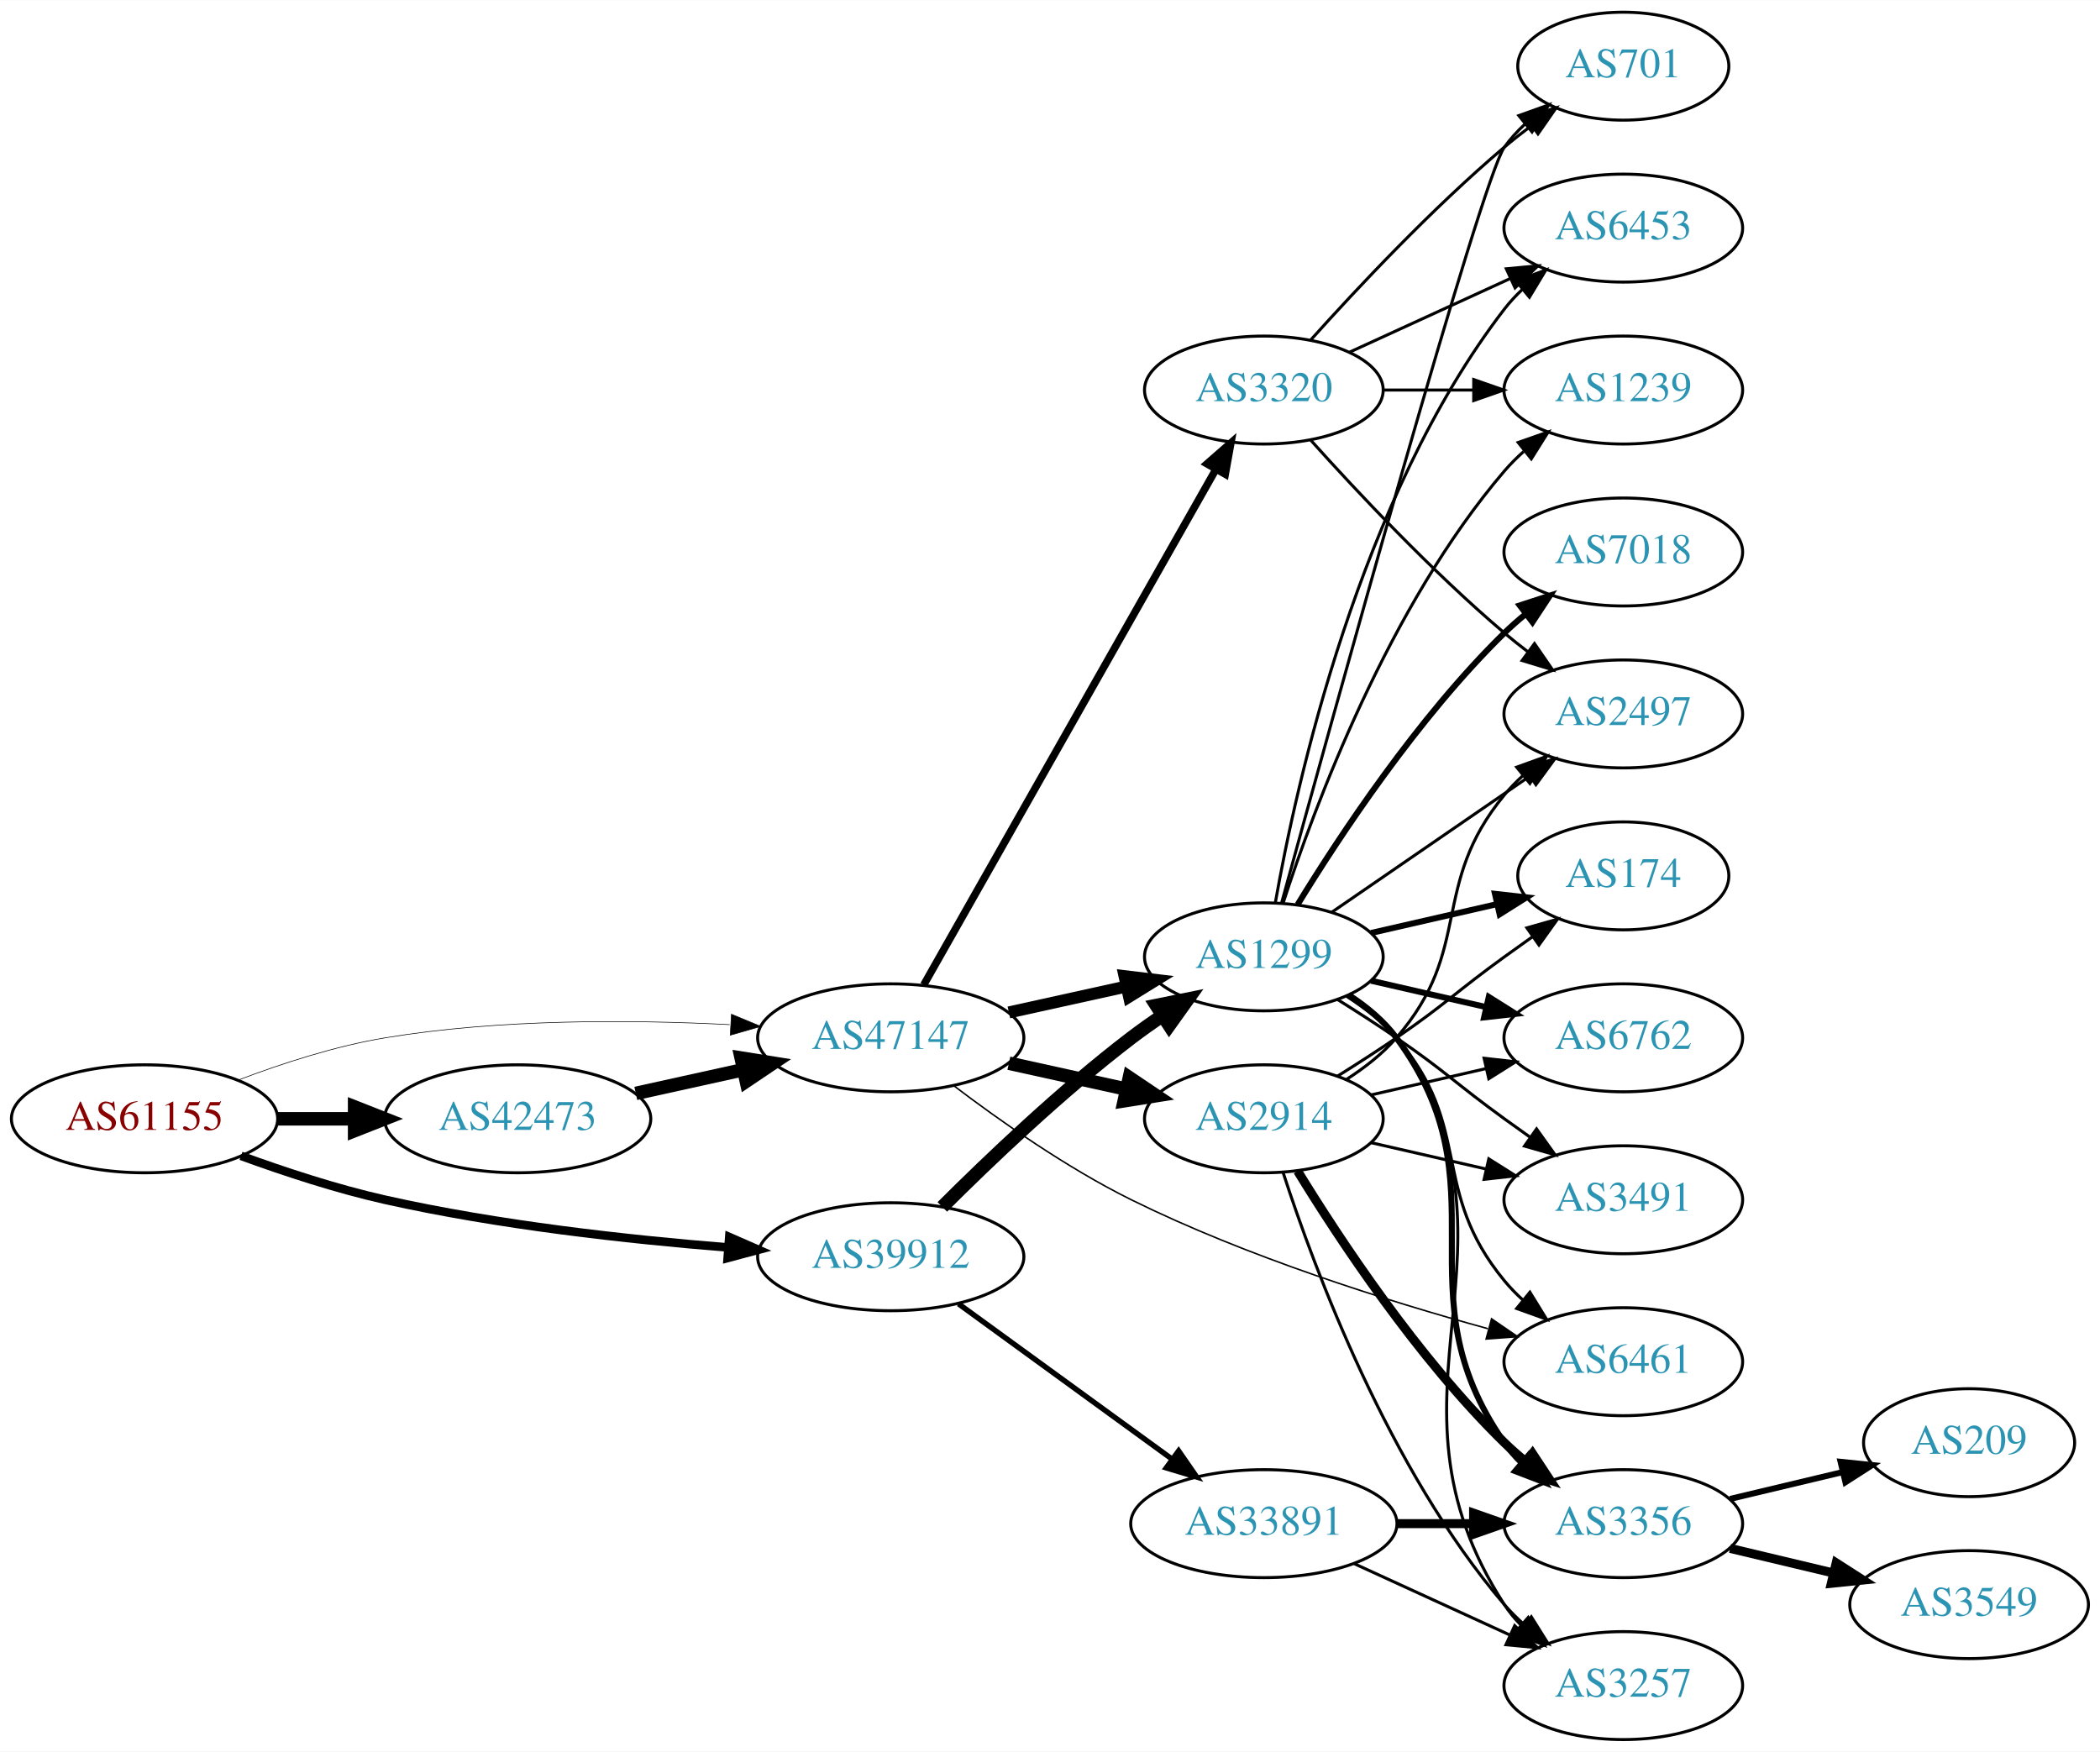
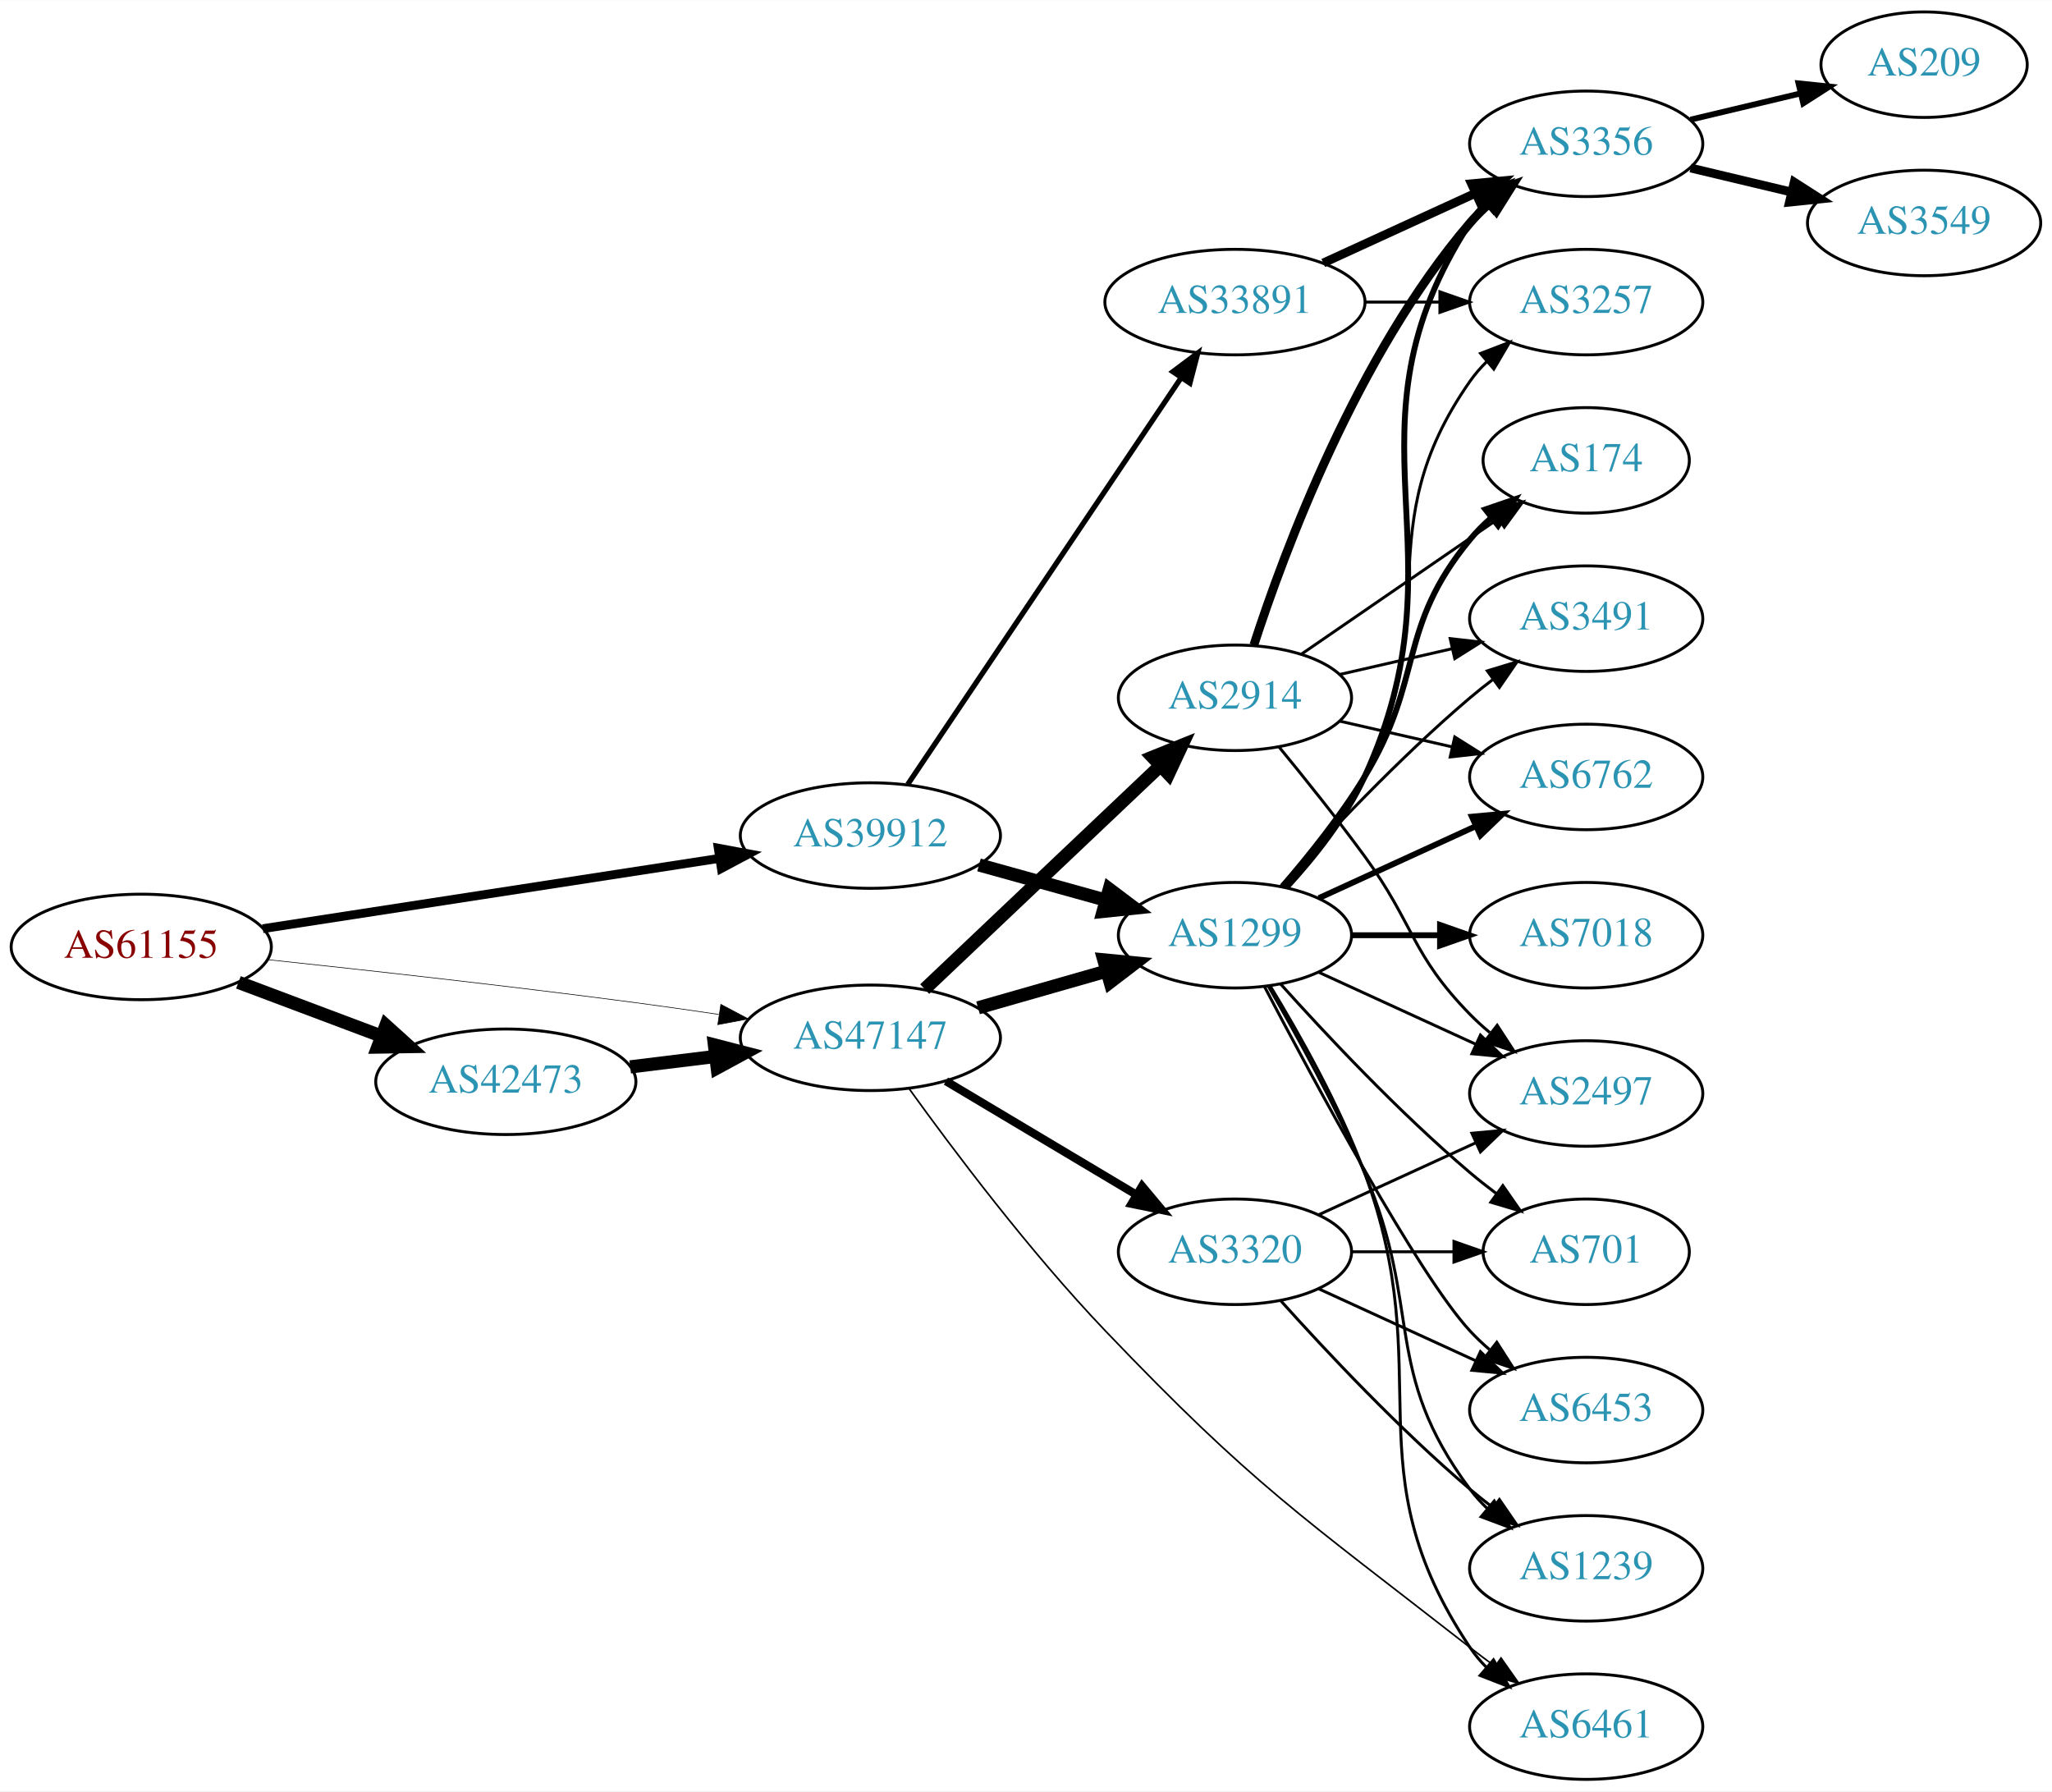
- <svg xmlns="http://www.w3.org/2000/svg" xmlns:xlink="http://www.w3.org/1999/xlink" width="700pt" height="584pt" viewBox="0.00 0.00 700.15 584.00">
-   <g id="graph0" class="graph" transform="scale(1 1) rotate(0) translate(4 580)">
-     <polygon fill="white" stroke="none" points="-4,4 -4,-580 696.155,-580 696.155,4 -4,4" />
+ <svg xmlns="http://www.w3.org/2000/svg" xmlns:xlink="http://www.w3.org/1999/xlink" width="700pt" height="611pt" viewBox="0.00 0.00 700.15 611.00">
+   <g id="graph0" class="graph" transform="scale(1 1) rotate(0) translate(4 607)">
+     <polygon fill="white" stroke="none" points="-4,4 -4,-607 696.155,-607 696.155,4 -4,4" />
    <g id="node1" class="node">
      <g id="a_node1">
        <a xlink:href="/asn/61155" xlink:title="AS61155 ~ CUBiT IT Solutions GmbH [AT]">
-           <ellipse fill="#ffffff" stroke="black" cx="44.196" cy="-207" rx="44.393" ry="18" />
-           <text text-anchor="middle" x="44.196" y="-203.3" font-family="Times,serif" font-size="14.00" fill="#880000">AS61155</text>
+           <ellipse fill="#ffffff" stroke="black" cx="44.196" cy="-284" rx="44.393" ry="18" />
+           <text text-anchor="middle" x="44.196" y="-280.3" font-family="Times,serif" font-size="14.00" fill="#880000">AS61155</text>
        </a>
      </g>
    </g>
    <g id="node2" class="node">
      <g id="a_node2">
        <a xlink:href="/asn/39912" xlink:title="AS39912 ~ oja.at GmbH [AT]">
-           <ellipse fill="#ffffff" stroke="black" cx="292.98" cy="-161" rx="44.393" ry="18" />
-           <text text-anchor="middle" x="292.98" y="-157.3" font-family="Times,serif" font-size="14.00" fill="#2c94b3">AS39912</text>
+           <ellipse fill="#ffffff" stroke="black" cx="292.98" cy="-322" rx="44.393" ry="18" />
+           <text text-anchor="middle" x="292.98" y="-318.3" font-family="Times,serif" font-size="14.00" fill="#2c94b3">AS39912</text>
        </a>
      </g>
    </g>
    <g id="edge1" class="edge">
-       <path fill="none" stroke="black" stroke-width="2.864" d="M76.35,-194.641C90.762,-189.376 108.234,-183.626 124.392,-180 162.032,-171.554 205.315,-166.769 238.464,-164.114" />
-       <polygon fill="black" stroke="black" stroke-width="2.864" points="239.144,-167.573 248.85,-163.325 238.614,-160.593 239.144,-167.573" />
+       <path fill="none" stroke="black" stroke-width="3" d="M85.671,-290.232C128.259,-296.79 195.373,-307.124 241.418,-314.214" />
+       <polygon fill="black" stroke="black" stroke-width="3" points="241.067,-317.701 251.483,-315.764 242.132,-310.783 241.067,-317.701" />
    </g>
    <g id="node3" class="node">
      <g id="a_node3">
        <a xlink:href="/asn/42473" xlink:title="AS42473 ~ ANEXIA Internetdienstleistungs GmbH [AT]">
-           <ellipse fill="#ffffff" stroke="black" cx="168.588" cy="-207" rx="44.393" ry="18" />
-           <text text-anchor="middle" x="168.588" y="-203.3" font-family="Times,serif" font-size="14.00" fill="#2c94b3">AS42473</text>
+           <ellipse fill="#ffffff" stroke="black" cx="168.588" cy="-238" rx="44.393" ry="18" />
+           <text text-anchor="middle" x="168.588" y="-234.3" font-family="Times,serif" font-size="14.00" fill="#2c94b3">AS42473</text>
        </a>
      </g>
    </g>
    <g id="edge2" class="edge">
-       <path fill="none" stroke="black" stroke-width="4.5" d="M88.692,-207C96.898,-207 105.569,-207 114.041,-207" />
-       <polygon fill="black" stroke="black" stroke-width="4.5" points="114.233,-210.938 124.233,-207 114.233,-203.063 114.233,-210.938" />
+       <path fill="none" stroke="black" stroke-width="4.5" d="M77.353,-271.914C92.251,-266.315 110.138,-259.592 126.043,-253.614" />
+       <polygon fill="black" stroke="black" stroke-width="4.5" points="127.67,-257.209 135.646,-250.005 124.9,-249.838 127.67,-257.209" />
    </g>
    <g id="node4" class="node">
      <g id="a_node4">
        <a xlink:href="/asn/47147" xlink:title="AS47147 ~ ANEXIA Internetdienstleistungs GmbH [AT]">
-           <ellipse fill="#ffffff" stroke="black" cx="292.98" cy="-234" rx="44.393" ry="18" />
-           <text text-anchor="middle" x="292.98" y="-230.3" font-family="Times,serif" font-size="14.00" fill="#2c94b3">AS47147</text>
+           <ellipse fill="#ffffff" stroke="black" cx="292.98" cy="-253" rx="44.393" ry="18" />
+           <text text-anchor="middle" x="292.98" y="-249.3" font-family="Times,serif" font-size="14.00" fill="#2c94b3">AS47147</text>
        </a>
      </g>
    </g>
    <g id="edge3" class="edge">
-       <path fill="none" stroke="black" stroke-width="0.205" d="M75.431,-219.92C89.949,-225.442 107.768,-231.244 124.392,-234 162.466,-240.312 206.077,-240.083 239.266,-238.397" />
-       <polygon fill="black" stroke="black" stroke-width="0.205" points="239.87,-241.868 249.655,-237.804 239.472,-234.879 239.87,-241.868" />
+       <path fill="none" stroke="black" stroke-width="0.214" d="M87.262,-279.672C121.188,-276.076 170.113,-270.65 212.784,-265 221.997,-263.78 231.797,-262.38 241.249,-260.975" />
+       <polygon fill="black" stroke="black" stroke-width="0.214" points="241.958,-264.408 251.326,-259.459 240.916,-257.486 241.958,-264.408" />
    </g>
    <g id="node5" class="node">
      <g id="a_node5">
        <a xlink:href="/asn/1299" xlink:title="AS1299 ~ Telia Carrier [EU]">
-           <ellipse fill="#ffffff" stroke="black" cx="417.373" cy="-261" rx="39.794" ry="18" />
-           <text text-anchor="middle" x="417.373" y="-257.3" font-family="Times,serif" font-size="14.00" fill="#2c94b3">AS1299</text>
+           <ellipse fill="#ffffff" stroke="black" cx="417.373" cy="-288" rx="39.794" ry="18" />
+           <text text-anchor="middle" x="417.373" y="-284.3" font-family="Times,serif" font-size="14.00" fill="#2c94b3">AS1299</text>
        </a>
      </g>
    </g>
    <g id="edge4" class="edge">
-       <path fill="none" stroke="black" stroke-width="4.5" d="M310.176,-177.615C325.649,-193.07 349.984,-216.307 373.176,-234 376.499,-236.534 380.066,-239.053 383.675,-241.475" />
-       <polygon fill="black" stroke="black" stroke-width="4.5" points="381.541,-244.785 392.075,-246.915 385.822,-238.175 381.541,-244.785" />
+       <path fill="none" stroke="black" stroke-width="4.5" d="M330.04,-311.983C343.544,-308.231 359.025,-303.931 373.115,-300.017" />
+       <polygon fill="black" stroke="black" stroke-width="4.5" points="374.499,-303.719 383.08,-297.249 372.391,-296.131 374.499,-303.719" />
    </g>
    <g id="node6" class="node">
      <g id="a_node6">
        <a xlink:href="/asn/33891" xlink:title="AS33891 ~ CORE-BACKBONE GMBH GLOBAL NETWORK [DE]">
-           <ellipse fill="#ffffff" stroke="black" cx="417.373" cy="-72" rx="44.393" ry="18" />
-           <text text-anchor="middle" x="417.373" y="-68.3" font-family="Times,serif" font-size="14.00" fill="#2c94b3">AS33891</text>
+           <ellipse fill="#ffffff" stroke="black" cx="417.373" cy="-504" rx="44.393" ry="18" />
+           <text text-anchor="middle" x="417.373" y="-500.3" font-family="Times,serif" font-size="14.00" fill="#2c94b3">AS33891</text>
        </a>
      </g>
    </g>
    <g id="edge5" class="edge">
-       <path fill="none" stroke="black" stroke-width="1.8" d="M315.58,-145.293C335.33,-130.932 364.724,-109.558 386.679,-93.592" />
-       <polygon fill="black" stroke="black" stroke-width="1.8" points="388.96,-96.261 394.989,-87.549 384.843,-90.6 388.96,-96.261" />
+       <path fill="none" stroke="black" stroke-width="1.8" d="M305.716,-339.451C327.374,-371.657 373.718,-440.572 399.017,-478.192" />
+       <polygon fill="black" stroke="black" stroke-width="1.8" points="396.188,-480.257 404.673,-486.602 401.997,-476.351 396.188,-480.257" />
    </g>
    <g id="edge21" class="edge">
-       <path fill="none" stroke="black" stroke-width="4.5" d="M207.978,-215.469C219.37,-217.982 231.993,-220.767 243.917,-223.397" />
-       <polygon fill="black" stroke="black" stroke-width="4.5" points="243.113,-227.252 253.727,-225.561 244.81,-219.562 243.113,-227.252" />
+       <path fill="none" stroke="black" stroke-width="4.5" d="M211.025,-243.078C220.392,-244.226 230.452,-245.459 240.186,-246.652" />
+       <polygon fill="black" stroke="black" stroke-width="4.5" points="239.765,-250.568 250.17,-247.876 240.723,-242.751 239.765,-250.568" />
+     </g>
+     <g id="edge23" class="edge">
+       <path fill="none" stroke="black" stroke-width="4.5" d="M329.71,-263.218C343.469,-267.152 359.318,-271.684 373.67,-275.788" />
+       <polygon fill="black" stroke="black" stroke-width="4.5" points="372.625,-279.585 383.322,-278.549 374.79,-272.013 372.625,-279.585" />
+     </g>
+     <g id="node16" class="node">
+       <g id="a_node16">
+         <a xlink:href="/asn/6461" xlink:title="AS6461 ~ Zayo Bandwidth [US]">
+           <ellipse fill="#ffffff" stroke="black" cx="537.215" cy="-18" rx="39.794" ry="18" />
+           <text text-anchor="middle" x="537.215" y="-14.3" font-family="Times,serif" font-size="14.00" fill="#2c94b3">AS6461</text>
+         </a>
+       </g>
+     </g>
+     <g id="edge25" class="edge">
+       <path fill="none" stroke="black" stroke-width="0.562" d="M306.243,-235.576C321.085,-214.97 347.316,-180.056 373.176,-153 423.765,-100.073 439.837,-90.028 497.569,-45 500.297,-42.872 503.179,-40.71 506.088,-38.584" />
+       <polygon fill="black" stroke="black" stroke-width="0.562" points="508.159,-41.406 514.258,-32.743 504.088,-35.712 508.159,-41.406" />
+     </g>
+     <g id="node20" class="node">
+       <g id="a_node20">
+         <a xlink:href="/asn/3320" xlink:title="AS3320 ~ DTAG [DE]">
+           <ellipse fill="#ffffff" stroke="black" cx="417.373" cy="-180" rx="39.794" ry="18" />
+           <text text-anchor="middle" x="417.373" y="-176.3" font-family="Times,serif" font-size="14.00" fill="#2c94b3">AS3320</text>
+         </a>
+       </g>
    </g>
    <g id="edge22" class="edge">
-       <path fill="none" stroke="black" stroke-width="4" d="M332.37,-242.469C344.761,-245.202 358.608,-248.257 371.429,-251.085" />
-       <polygon fill="black" stroke="black" stroke-width="4" points="370.924,-254.558 381.443,-253.295 372.432,-247.722 370.924,-254.558" />
+       <path fill="none" stroke="black" stroke-width="2.812" d="M318.748,-238.227C337.489,-227.05 363.396,-211.598 383.812,-199.42" />
+       <polygon fill="black" stroke="black" stroke-width="2.812" points="385.679,-202.382 392.474,-194.254 382.093,-196.37 385.679,-202.382" />
+     </g>
+     <g id="node21" class="node">
+       <g id="a_node21">
+         <a xlink:href="/asn/2914" xlink:title="AS2914 ~ NTT America, Inc. [US]">
+           <ellipse fill="#ffffff" stroke="black" cx="417.373" cy="-369" rx="39.794" ry="18" />
+           <text text-anchor="middle" x="417.373" y="-365.3" font-family="Times,serif" font-size="14.00" fill="#2c94b3">AS2914</text>
+         </a>
+       </g>
+     </g>
+     <g id="edge24" class="edge">
+       <path fill="none" stroke="black" stroke-width="4.5" d="M311.516,-269.62C332.63,-289.631 368.212,-323.355 391.991,-345.892" />
+       <polygon fill="black" stroke="black" stroke-width="4.5" points="389.297,-348.764 399.264,-352.785 394.714,-343.048 389.297,-348.764" />
+     </g>
+     <g id="node7" class="node">
+       <g id="a_node7">
+         <a xlink:href="/asn/3356" xlink:title="AS3356 ~ Level 3 Parent, LLC [US]">
+           <ellipse fill="#ffffff" stroke="black" cx="537.215" cy="-558" rx="39.794" ry="18" />
+           <text text-anchor="middle" x="537.215" y="-554.3" font-family="Times,serif" font-size="14.00" fill="#2c94b3">AS3356</text>
+         </a>
+       </g>
+     </g>
+     <g id="edge18" class="edge">
+       <path fill="none" stroke="black" stroke-width="2" d="M435.151,-304.531C444.343,-314.541 455.142,-328.041 461.569,-342 497.329,-419.674 451.094,-459.222 497.569,-531 499.153,-533.448 501.045,-535.737 503.129,-537.864" />
+       <polygon fill="black" stroke="black" stroke-width="2" points="500.923,-540.584 510.779,-544.47 505.497,-535.285 500.923,-540.584" />
+     </g>
+     <g id="node8" class="node">
+       <g id="a_node8">
+         <a xlink:href="/asn/3257" xlink:title="AS3257 ~ GTT [DE]">
+           <ellipse fill="#ffffff" stroke="black" cx="537.215" cy="-504" rx="39.794" ry="18" />
+           <text text-anchor="middle" x="537.215" y="-500.3" font-family="Times,serif" font-size="14.00" fill="#2c94b3">AS3257</text>
+         </a>
+       </g>
+     </g>
+     <g id="edge17" class="edge">
+       <path fill="none" stroke="black" d="M434.775,-304.712C443.842,-314.783 454.641,-328.283 461.569,-342 489.561,-397.429 461.955,-426.131 497.569,-477 499.241,-479.389 501.196,-481.635 503.323,-483.733" />
+       <polygon fill="black" stroke="black" points="501.163,-486.49 511.056,-490.284 505.688,-481.149 501.163,-486.49" />
+     </g>
+     <g id="node9" class="node">
+       <g id="a_node9">
+         <a xlink:href="/asn/6762" xlink:title="AS6762 ~ TELECOM ITALIA SPARKLE S.p.A. [IT]">
+           <ellipse fill="#ffffff" stroke="black" cx="537.215" cy="-342" rx="39.794" ry="18" />
+           <text text-anchor="middle" x="537.215" y="-338.3" font-family="Times,serif" font-size="14.00" fill="#2c94b3">AS6762</text>
+         </a>
+       </g>
+     </g>
+     <g id="edge8" class="edge">
+       <path fill="none" stroke="black" stroke-width="2" d="M446.001,-300.661C461.958,-307.973 482.229,-317.261 499.512,-325.181" />
+       <polygon fill="black" stroke="black" stroke-width="2" points="498.21,-328.435 508.759,-329.419 501.126,-322.071 498.21,-328.435" />
+     </g>
+     <g id="node10" class="node">
+       <g id="a_node10">
+         <a xlink:href="/asn/2497" xlink:title="AS2497 ~ Internet Initiative Japan Inc. [JP]">
+           <ellipse fill="#ffffff" stroke="black" cx="537.215" cy="-234" rx="39.794" ry="18" />
+           <text text-anchor="middle" x="537.215" y="-230.3" font-family="Times,serif" font-size="14.00" fill="#2c94b3">AS2497</text>
+         </a>
+       </g>
+     </g>
+     <g id="edge9" class="edge">
+       <path fill="none" stroke="black" d="M446.001,-275.339C461.958,-268.027 482.229,-258.739 499.512,-250.819" />
+       <polygon fill="black" stroke="black" points="501.126,-253.929 508.759,-246.581 498.21,-247.565 501.126,-253.929" />
+     </g>
+     <g id="node11" class="node">
+       <g id="a_node11">
+         <a xlink:href="/asn/1239" xlink:title="AS1239 ~ Sprint [US]">
+           <ellipse fill="#ffffff" stroke="black" cx="537.215" cy="-72" rx="39.794" ry="18" />
+           <text text-anchor="middle" x="537.215" y="-68.3" font-family="Times,serif" font-size="14.00" fill="#2c94b3">AS1239</text>
+         </a>
+       </g>
+     </g>
+     <g id="edge10" class="edge">
+       <path fill="none" stroke="black" d="M428.684,-270.723C438.038,-254.603 451.816,-229.696 461.569,-207 481.543,-160.513 467.297,-139.542 497.569,-99 499.313,-96.664 501.321,-94.455 503.484,-92.383" />
+       <polygon fill="black" stroke="black" points="505.843,-94.973 511.284,-85.882 501.362,-89.595 505.843,-94.973" />
+     </g>
+     <g id="node12" class="node">
+       <g id="a_node12">
+         <a xlink:href="/asn/701" xlink:title="AS701 ~ UUNET [US]">
+           <ellipse fill="#ffffff" stroke="black" cx="537.215" cy="-180" rx="35.194" ry="18" />
+           <text text-anchor="middle" x="537.215" y="-176.3" font-family="Times,serif" font-size="14.00" fill="#2c94b3">AS701</text>
+         </a>
+       </g>
+     </g>
+     <g id="edge11" class="edge">
+       <path fill="none" stroke="black" d="M433.019,-271.275C448.319,-254.235 473.417,-227.477 497.569,-207 500.421,-204.582 503.486,-202.167 506.597,-199.831" />
+       <polygon fill="black" stroke="black" points="508.77,-202.578 514.825,-193.884 504.67,-196.905 508.77,-202.578" />
+     </g>
+     <g id="node13" class="node">
+       <g id="a_node13">
+         <a xlink:href="/asn/174" xlink:title="AS174 ~ Cogent Communications [US]">
+           <ellipse fill="#ffffff" stroke="black" cx="537.215" cy="-450" rx="35.194" ry="18" />
+           <text text-anchor="middle" x="537.215" y="-446.3" font-family="Times,serif" font-size="14.00" fill="#2c94b3">AS174</text>
+         </a>
+       </g>
+     </g>
+     <g id="edge12" class="edge">
+       <path fill="none" stroke="black" stroke-width="2" d="M433.57,-304.677C442.446,-314.949 453.458,-328.666 461.569,-342 482.041,-375.658 472.504,-392.606 497.569,-423 499.704,-425.589 502.146,-428.041 504.743,-430.334" />
+       <polygon fill="black" stroke="black" stroke-width="2" points="502.82,-433.275 512.842,-436.712 507.151,-427.775 502.82,-433.275" />
    </g>
    <g id="node14" class="node">
      <g id="a_node14">
-         <a xlink:href="/asn/6461" xlink:title="AS6461 ~ Zayo Bandwidth [US]">
-           <ellipse fill="#ffffff" stroke="black" cx="537.215" cy="-126" rx="39.794" ry="18" />
-           <text text-anchor="middle" x="537.215" y="-122.3" font-family="Times,serif" font-size="14.00" fill="#2c94b3">AS6461</text>
-         </a>
-       </g>
-     </g>
-     <g id="edge25" class="edge">
-       <path fill="none" stroke="black" stroke-width="0.5" d="M313.857,-218.134C329.322,-206.379 351.695,-190.62 373.176,-180 411.692,-160.959 458.503,-146.245 492.068,-137.019" />
-       <polygon fill="black" stroke="black" stroke-width="0.5" points="493.291,-140.315 502.036,-134.334 491.47,-133.556 493.291,-140.315" />
-     </g>
-     <g id="node20" class="node">
-       <g id="a_node20">
-         <a xlink:href="/asn/2914" xlink:title="AS2914 ~ NTT America, Inc. [US]">
-           <ellipse fill="#ffffff" stroke="black" cx="417.373" cy="-207" rx="39.794" ry="18" />
-           <text text-anchor="middle" x="417.373" y="-203.3" font-family="Times,serif" font-size="14.00" fill="#2c94b3">AS2914</text>
-         </a>
-       </g>
-     </g>
-     <g id="edge23" class="edge">
-       <path fill="none" stroke="black" stroke-width="4.5" d="M332.37,-225.531C344.761,-222.798 358.608,-219.743 371.429,-216.915" />
-       <polygon fill="black" stroke="black" stroke-width="4.5" points="372.526,-220.705 381.443,-214.705 370.83,-213.015 372.526,-220.705" />
-     </g>
-     <g id="node21" class="node">
-       <g id="a_node21">
-         <a xlink:href="/asn/3320" xlink:title="AS3320 ~ DTAG [DE]">
-           <ellipse fill="#ffffff" stroke="black" cx="417.373" cy="-450" rx="39.794" ry="18" />
-           <text text-anchor="middle" x="417.373" y="-446.3" font-family="Times,serif" font-size="14.00" fill="#2c94b3">AS3320</text>
-         </a>
-       </g>
-     </g>
-     <g id="edge24" class="edge">
-       <path fill="none" stroke="black" stroke-width="2.5" d="M303.996,-251.676C325.476,-289.584 376.07,-378.873 401.39,-423.559" />
-       <polygon fill="black" stroke="black" stroke-width="2.5" points="398.415,-425.408 406.39,-432.383 404.505,-421.957 398.415,-425.408" />
-     </g>
-     <g id="node7" class="node">
-       <g id="a_node7">
-         <a xlink:href="/asn/7018" xlink:title="AS7018 ~ AT&amp;T Services, Inc. [US]">
+         <a xlink:href="/asn/3491" xlink:title="AS3491 ~ PCCW Global, Inc. [US]">
          <ellipse fill="#ffffff" stroke="black" cx="537.215" cy="-396" rx="39.794" ry="18" />
-           <text text-anchor="middle" x="537.215" y="-392.3" font-family="Times,serif" font-size="14.00" fill="#2c94b3">AS7018</text>
-         </a>
-       </g>
-     </g>
-     <g id="edge6" class="edge">
-       <path fill="none" stroke="black" stroke-width="2" d="M428.638,-278.44C442.447,-300.991 468.636,-340.722 497.569,-369 499.709,-371.092 502.026,-373.137 504.426,-375.106" />
-       <polygon fill="black" stroke="black" stroke-width="2" points="502.693,-378.185 512.767,-381.464 506.936,-372.618 502.693,-378.185" />
-     </g>
-     <g id="node8" class="node">
-       <g id="a_node8">
-         <a xlink:href="/asn/174" xlink:title="AS174 ~ Cogent Communications [US]">
-           <ellipse fill="#ffffff" stroke="black" cx="537.215" cy="-288" rx="35.194" ry="18" />
-           <text text-anchor="middle" x="537.215" y="-284.3" font-family="Times,serif" font-size="14.00" fill="#2c94b3">AS174</text>
-         </a>
-       </g>
-     </g>
-     <g id="edge7" class="edge">
-       <path fill="none" stroke="black" stroke-width="2" d="M453.092,-268.955C466.184,-271.955 481.207,-275.396 494.847,-278.522" />
-       <polygon fill="black" stroke="black" stroke-width="2" points="494.425,-282.016 504.955,-280.838 495.989,-275.193 494.425,-282.016" />
-     </g>
-     <g id="node9" class="node">
-       <g id="a_node9">
-         <a xlink:href="/asn/2497" xlink:title="AS2497 ~ Internet Initiative Japan Inc. [JP]">
-           <ellipse fill="#ffffff" stroke="black" cx="537.215" cy="-342" rx="39.794" ry="18" />
-           <text text-anchor="middle" x="537.215" y="-338.3" font-family="Times,serif" font-size="14.00" fill="#2c94b3">AS2497</text>
-         </a>
-       </g>
-     </g>
-     <g id="edge8" class="edge">
-       <path fill="none" stroke="black" d="M439.987,-275.857C458.475,-288.565 485.289,-306.995 505.919,-321.175" />
-       <polygon fill="black" stroke="black" points="504.115,-324.183 514.339,-326.963 508.081,-318.414 504.115,-324.183" />
-     </g>
-     <g id="node10" class="node">
-       <g id="a_node10">
-         <a xlink:href="/asn/701" xlink:title="AS701 ~ UUNET [US]">
-           <ellipse fill="#ffffff" stroke="black" cx="537.215" cy="-558" rx="35.194" ry="18" />
-           <text text-anchor="middle" x="537.215" y="-554.3" font-family="Times,serif" font-size="14.00" fill="#2c94b3">AS701</text>
-         </a>
-       </g>
-     </g>
-     <g id="edge9" class="edge">
-       <path fill="none" stroke="black" d="M423.339,-279.147C439.49,-337.995 489.925,-520.364 497.569,-531 499.527,-533.725 501.849,-536.27 504.369,-538.622" />
-       <polygon fill="black" stroke="black" points="502.379,-541.514 512.352,-545.089 506.785,-536.075 502.379,-541.514" />
-     </g>
-     <g id="node11" class="node">
-       <g id="a_node11">
-         <a xlink:href="/asn/6762" xlink:title="AS6762 ~ TELECOM ITALIA SPARKLE S.p.A. [IT]">
-           <ellipse fill="#ffffff" stroke="black" cx="537.215" cy="-234" rx="39.794" ry="18" />
-           <text text-anchor="middle" x="537.215" y="-230.3" font-family="Times,serif" font-size="14.00" fill="#2c94b3">AS6762</text>
-         </a>
-       </g>
-     </g>
-     <g id="edge10" class="edge">
-       <path fill="none" stroke="black" stroke-width="2" d="M453.092,-253.045C465.092,-250.296 478.713,-247.175 491.405,-244.267" />
-       <polygon fill="black" stroke="black" stroke-width="2" points="492.371,-247.636 501.337,-241.991 490.808,-240.813 492.371,-247.636" />
-     </g>
-     <g id="node12" class="node">
-       <g id="a_node12">
-         <a xlink:href="/asn/3491" xlink:title="AS3491 ~ PCCW Global, Inc. [US]">
-           <ellipse fill="#ffffff" stroke="black" cx="537.215" cy="-180" rx="39.794" ry="18" />
-           <text text-anchor="middle" x="537.215" y="-176.3" font-family="Times,serif" font-size="14.00" fill="#2c94b3">AS3491</text>
-         </a>
-       </g>
-     </g>
-     <g id="edge11" class="edge">
-       <path fill="none" stroke="black" d="M441.921,-246.784C448.363,-242.76 455.296,-238.301 461.569,-234 478.063,-222.689 481.369,-218.729 497.569,-207 500.372,-204.971 503.303,-202.875 506.244,-200.79" />
-       <polygon fill="black" stroke="black" points="508.295,-203.627 514.458,-195.009 504.266,-197.903 508.295,-203.627" />
-     </g>
-     <g id="node13" class="node">
-       <g id="a_node13">
-         <a xlink:href="/asn/6453" xlink:title="AS6453 ~ TATA COMMUNICATIONS (AMERICA) INC [US]">
-           <ellipse fill="#ffffff" stroke="black" cx="537.215" cy="-504" rx="39.794" ry="18" />
-           <text text-anchor="middle" x="537.215" y="-500.3" font-family="Times,serif" font-size="14.00" fill="#2c94b3">AS6453</text>
-         </a>
-       </g>
-     </g>
-     <g id="edge12" class="edge">
-       <path fill="none" stroke="black" d="M421.19,-278.99C428.118,-318.435 449.075,-414.025 497.569,-477 499.348,-479.31 501.38,-481.5 503.56,-483.559" />
-       <polygon fill="black" stroke="black" points="501.456,-486.361 511.393,-490.036 505.917,-480.966 501.456,-486.361" />
+           <text text-anchor="middle" x="537.215" y="-392.3" font-family="Times,serif" font-size="14.00" fill="#2c94b3">AS3491</text>
+         </a>
+       </g>
    </g>
    <g id="edge13" class="edge">
-       <path fill="none" stroke="black" d="M444.971,-247.836C450.971,-243.981 456.929,-239.341 461.569,-234 487.403,-204.258 472.504,-183.394 497.569,-153 499.424,-150.75 501.511,-148.604 503.73,-146.576" />
-       <polygon fill="black" stroke="black" points="506.078,-149.177 511.634,-140.156 501.665,-143.744 506.078,-149.177" />
+       <path fill="none" stroke="black" d="M433.019,-304.725C448.319,-321.765 473.417,-348.523 497.569,-369 500.066,-371.117 502.726,-373.232 505.438,-375.293" />
+       <polygon fill="black" stroke="black" points="503.474,-378.194 513.614,-381.266 507.604,-372.541 503.474,-378.194" />
    </g>
    <g id="node15" class="node">
      <g id="a_node15">
-         <a xlink:href="/asn/1239" xlink:title="AS1239 ~ Sprint [US]">
-           <ellipse fill="#ffffff" stroke="black" cx="537.215" cy="-450" rx="39.794" ry="18" />
-           <text text-anchor="middle" x="537.215" y="-446.3" font-family="Times,serif" font-size="14.00" fill="#2c94b3">AS1239</text>
+         <a xlink:href="/asn/6453" xlink:title="AS6453 ~ TATA COMMUNICATIONS (AMERICA) INC [US]">
+           <ellipse fill="#ffffff" stroke="black" cx="537.215" cy="-126" rx="39.794" ry="18" />
+           <text text-anchor="middle" x="537.215" y="-122.3" font-family="Times,serif" font-size="14.00" fill="#2c94b3">AS6453</text>
        </a>
      </g>
    </g>
    <g id="edge14" class="edge">
-       <path fill="none" stroke="black" d="M423.82,-278.991C434.134,-310.816 458.996,-377.927 497.569,-423 499.514,-425.274 501.693,-427.449 503.997,-429.507" />
-       <polygon fill="black" stroke="black" points="502.167,-432.524 512.166,-436.027 506.534,-427.053 502.167,-432.524" />
-     </g>
-     <g id="node16" class="node">
-       <g id="a_node16">
-         <a xlink:href="/asn/3356" xlink:title="AS3356 ~ Level 3 Parent, LLC [US]">
-           <ellipse fill="#ffffff" stroke="black" cx="537.215" cy="-72" rx="39.794" ry="18" />
-           <text text-anchor="middle" x="537.215" y="-68.3" font-family="Times,serif" font-size="14.00" fill="#2c94b3">AS3356</text>
-         </a>
-       </g>
+       <path fill="none" stroke="black" d="M427.428,-270.499C444.171,-238.518 479.869,-172.162 497.569,-153 499.599,-150.802 501.838,-148.681 504.184,-146.66" />
+       <polygon fill="black" stroke="black" points="506.711,-149.126 512.428,-140.206 502.396,-143.614 506.711,-149.126" />
    </g>
    <g id="edge15" class="edge">
-       <path fill="none" stroke="black" stroke-width="2" d="M445.588,-248.331C451.569,-244.461 457.364,-239.69 461.569,-234 498.472,-184.059 461.955,-149.869 497.569,-99 499.241,-96.611 501.196,-94.365 503.323,-92.267" />
-       <polygon fill="black" stroke="black" stroke-width="2" points="505.688,-94.851 511.056,-85.716 501.163,-89.51 505.688,-94.851" />
+       <path fill="none" stroke="black" d="M429.425,-270.633C439.152,-254.655 453.054,-230.019 461.569,-207 487.157,-137.825 456.544,-106.294 497.569,-45 499.19,-42.577 501.109,-40.305 503.211,-38.19" />
+       <polygon fill="black" stroke="black" points="505.578,-40.771 510.896,-31.607 501.024,-35.454 505.578,-40.771" />
    </g>
    <g id="node17" class="node">
      <g id="a_node17">
-         <a xlink:href="/asn/3257" xlink:title="AS3257 ~ GTT [DE]">
-           <ellipse fill="#ffffff" stroke="black" cx="537.215" cy="-18" rx="39.794" ry="18" />
-           <text text-anchor="middle" x="537.215" y="-14.3" font-family="Times,serif" font-size="14.00" fill="#2c94b3">AS3257</text>
+         <a xlink:href="/asn/7018" xlink:title="AS7018 ~ AT&amp;T Services, Inc. [US]">
+           <ellipse fill="#ffffff" stroke="black" cx="537.215" cy="-288" rx="39.794" ry="18" />
+           <text text-anchor="middle" x="537.215" y="-284.3" font-family="Times,serif" font-size="14.00" fill="#2c94b3">AS7018</text>
        </a>
      </g>
    </g>
    <g id="edge16" class="edge">
-       <path fill="none" stroke="black" d="M446.331,-248.249C452.141,-244.423 457.673,-239.693 461.569,-234 509.865,-163.434 451.094,-116.778 497.569,-45 499.153,-42.553 501.045,-40.263 503.129,-38.136" />
-       <polygon fill="black" stroke="black" points="505.497,-40.715 510.779,-31.53 500.923,-35.416 505.497,-40.715" />
-     </g>
-     <g id="edge18" class="edge">
-       <path fill="none" stroke="black" stroke-width="3" d="M461.584,-72C469.896,-72 478.659,-72 487.141,-72" />
-       <polygon fill="black" stroke="black" stroke-width="3" points="487.3,-75.5 497.3,-72 487.3,-68.5 487.3,-75.5" />
-     </g>
-     <g id="edge17" class="edge">
-       <path fill="none" stroke="black" d="M447.502,-58.652C463.113,-51.498 482.511,-42.609 499.183,-34.969" />
-       <polygon fill="black" stroke="black" points="501.002,-37.986 508.635,-30.638 498.086,-31.622 501.002,-37.986" />
+       <path fill="none" stroke="black" stroke-width="2" d="M457.285,-288C466.839,-288 477.188,-288 487.151,-288" />
+       <polygon fill="black" stroke="black" stroke-width="2" points="487.343,-291.5 497.343,-288 487.343,-284.5 487.343,-291.5" />
+     </g>
+     <g id="edge6" class="edge">
+       <path fill="none" stroke="black" stroke-width="3" d="M447.502,-517.348C463.113,-524.502 482.511,-533.391 499.183,-541.03" />
+       <polygon fill="black" stroke="black" stroke-width="3" points="498.086,-544.378 508.635,-545.362 501.002,-538.014 498.086,-544.378" />
+     </g>
+     <g id="edge7" class="edge">
+       <path fill="none" stroke="black" d="M461.584,-504C469.896,-504 478.659,-504 487.141,-504" />
+       <polygon fill="black" stroke="black" points="487.3,-507.5 497.3,-504 487.3,-500.5 487.3,-507.5" />
    </g>
    <g id="node18" class="node">
      <g id="a_node18">
        <a xlink:href="/asn/209" xlink:title="AS209 ~ CenturyLink Communications, LLC [US]">
-           <ellipse fill="#ffffff" stroke="black" cx="652.508" cy="-99" rx="35.194" ry="18" />
-           <text text-anchor="middle" x="652.508" y="-95.3" font-family="Times,serif" font-size="14.00" fill="#2c94b3">AS209</text>
+           <ellipse fill="#ffffff" stroke="black" cx="652.508" cy="-585" rx="35.194" ry="18" />
+           <text text-anchor="middle" x="652.508" y="-581.3" font-family="Times,serif" font-size="14.00" fill="#2c94b3">AS209</text>
        </a>
      </g>
    </g>
    <g id="edge19" class="edge">
-       <path fill="none" stroke="black" stroke-width="2" d="M572.822,-80.248C584.617,-83.058 597.922,-86.229 610.189,-89.153" />
-       <polygon fill="black" stroke="black" stroke-width="2" points="609.655,-92.624 620.194,-91.537 611.278,-85.814 609.655,-92.624" />
+       <path fill="none" stroke="black" stroke-width="2" d="M572.822,-566.248C584.617,-569.058 597.922,-572.229 610.189,-575.153" />
+       <polygon fill="black" stroke="black" stroke-width="2" points="609.655,-578.624 620.194,-577.537 611.278,-571.814 609.655,-578.624" />
    </g>
    <g id="node19" class="node">
      <g id="a_node19">
        <a xlink:href="/asn/3549" xlink:title="AS3549 ~ Level 3 Parent, LLC [US]">
-           <ellipse fill="#ffffff" stroke="black" cx="652.508" cy="-45" rx="39.794" ry="18" />
-           <text text-anchor="middle" x="652.508" y="-41.3" font-family="Times,serif" font-size="14.00" fill="#2c94b3">AS3549</text>
+           <ellipse fill="#ffffff" stroke="black" cx="652.508" cy="-531" rx="39.794" ry="18" />
+           <text text-anchor="middle" x="652.508" y="-527.3" font-family="Times,serif" font-size="14.00" fill="#2c94b3">AS3549</text>
        </a>
      </g>
    </g>
    <g id="edge20" class="edge">
-       <path fill="none" stroke="black" stroke-width="3" d="M572.822,-63.752C583.694,-61.162 595.848,-58.265 607.291,-55.538" />
-       <polygon fill="black" stroke="black" stroke-width="3" points="608.197,-58.92 617.113,-53.197 606.574,-52.111 608.197,-58.92" />
+       <path fill="none" stroke="black" stroke-width="3" d="M572.822,-549.752C583.694,-547.162 595.848,-544.265 607.291,-541.538" />
+       <polygon fill="black" stroke="black" stroke-width="3" points="608.197,-544.92 617.113,-539.197 606.574,-538.111 608.197,-544.92" />
+     </g>
+     <g id="edge28" class="edge">
+       <path fill="none" stroke="black" d="M446.001,-192.661C461.958,-199.973 482.229,-209.261 499.512,-217.181" />
+       <polygon fill="black" stroke="black" points="498.21,-220.435 508.759,-221.419 501.126,-214.071 498.21,-220.435" />
+     </g>
+     <g id="edge29" class="edge">
+       <path fill="none" stroke="black" d="M433.019,-163.275C448.319,-146.235 473.417,-119.477 497.569,-99 500.066,-96.883 502.726,-94.768 505.438,-92.707" />
+       <polygon fill="black" stroke="black" points="507.604,-95.459 513.614,-86.734 503.474,-89.806 507.604,-95.459" />
+     </g>
+     <g id="edge27" class="edge">
+       <path fill="none" stroke="black" d="M457.285,-180C468.372,-180 480.531,-180 491.914,-180" />
+       <polygon fill="black" stroke="black" points="492.096,-183.5 502.096,-180 492.096,-176.5 492.096,-183.5" />
+     </g>
+     <g id="edge26" class="edge">
+       <path fill="none" stroke="black" d="M446.001,-167.339C461.958,-160.027 482.229,-150.739 499.512,-142.819" />
+       <polygon fill="black" stroke="black" points="501.126,-145.929 508.759,-138.581 498.21,-139.565 501.126,-145.929" />
+     </g>
+     <g id="edge30" class="edge">
+       <path fill="none" stroke="black" stroke-width="3" d="M423.82,-386.991C434.134,-418.816 458.996,-485.927 497.569,-531 499.514,-533.274 501.693,-535.449 503.997,-537.507" />
+       <polygon fill="black" stroke="black" stroke-width="3" points="502.167,-540.524 512.166,-544.027 506.534,-535.053 502.167,-540.524" />
+     </g>
+     <g id="edge34" class="edge">
+       <path fill="none" stroke="black" d="M453.092,-361.045C465.092,-358.296 478.713,-355.175 491.405,-352.267" />
+       <polygon fill="black" stroke="black" points="492.371,-355.636 501.337,-349.991 490.808,-348.813 492.371,-355.636" />
    </g>
    <g id="edge31" class="edge">
-       <path fill="none" stroke="black" d="M441.921,-221.216C448.363,-225.24 455.296,-229.699 461.569,-234 478.063,-245.311 481.369,-249.271 497.569,-261 500.598,-263.193 503.776,-265.463 506.955,-267.713" />
-       <polygon fill="black" stroke="black" points="505.071,-270.667 515.265,-273.555 509.097,-264.941 505.071,-270.667" />
-     </g>
-     <g id="edge30" class="edge">
-       <path fill="none" stroke="black" d="M444.971,-220.164C450.971,-224.019 456.929,-228.659 461.569,-234 487.403,-263.742 472.504,-284.606 497.569,-315 499.424,-317.25 501.511,-319.396 503.73,-321.424" />
-       <polygon fill="black" stroke="black" points="501.665,-324.256 511.634,-327.844 506.078,-318.823 501.665,-324.256" />
-     </g>
-     <g id="edge26" class="edge">
-       <path fill="none" stroke="black" d="M453.092,-214.955C465.092,-217.704 478.713,-220.825 491.405,-223.733" />
-       <polygon fill="black" stroke="black" points="490.808,-227.187 501.337,-226.009 492.371,-220.364 490.808,-227.187" />
-     </g>
-     <g id="edge27" class="edge">
-       <path fill="none" stroke="black" d="M453.092,-199.045C465.092,-196.296 478.713,-193.175 491.405,-190.267" />
-       <polygon fill="black" stroke="black" points="492.371,-193.636 501.337,-187.991 490.808,-186.813 492.371,-193.636" />
-     </g>
-     <g id="edge28" class="edge">
-       <path fill="none" stroke="black" stroke-width="3" d="M428.638,-189.56C442.447,-167.009 468.636,-127.278 497.569,-99 499.709,-96.908 502.026,-94.863 504.426,-92.894" />
-       <polygon fill="black" stroke="black" stroke-width="3" points="506.936,-95.382 512.767,-86.536 502.693,-89.815 506.936,-95.382" />
-     </g>
-     <g id="edge29" class="edge">
-       <path fill="none" stroke="black" d="M423.82,-189.009C434.134,-157.184 458.996,-90.073 497.569,-45 499.514,-42.726 501.693,-40.551 503.997,-38.493" />
-       <polygon fill="black" stroke="black" points="506.534,-40.947 512.166,-31.973 502.167,-35.476 506.534,-40.947" />
+       <path fill="none" stroke="black" d="M432.375,-352.269C441.023,-341.75 452.215,-327.792 461.569,-315 478.594,-291.716 477.396,-281.617 497.569,-261 499.661,-258.861 501.945,-256.782 504.322,-254.79" />
+       <polygon fill="black" stroke="black" points="506.84,-257.268 512.621,-248.389 502.565,-251.725 506.84,-257.268" />
+     </g>
+     <g id="edge33" class="edge">
+       <path fill="none" stroke="black" d="M439.987,-383.857C458.824,-396.805 486.304,-415.693 507.08,-429.973" />
+       <polygon fill="black" stroke="black" points="505.305,-433.001 515.528,-435.781 509.27,-427.232 505.305,-433.001" />
    </g>
    <g id="edge32" class="edge">
-       <path fill="none" stroke="black" d="M433.019,-433.275C448.319,-416.235 473.417,-389.477 497.569,-369 500.066,-366.883 502.726,-364.768 505.438,-362.707" />
-       <polygon fill="black" stroke="black" points="507.604,-365.459 513.614,-356.734 503.474,-359.806 507.604,-365.459" />
-     </g>
-     <g id="edge34" class="edge">
-       <path fill="none" stroke="black" d="M433.019,-466.725C448.319,-483.765 473.417,-510.523 497.569,-531 500.421,-533.418 503.486,-535.833 506.597,-538.169" />
-       <polygon fill="black" stroke="black" points="504.67,-541.095 514.825,-544.116 508.77,-535.422 504.67,-541.095" />
-     </g>
-     <g id="edge33" class="edge">
-       <path fill="none" stroke="black" d="M446.001,-462.661C461.958,-469.973 482.229,-479.261 499.512,-487.181" />
-       <polygon fill="black" stroke="black" points="498.21,-490.435 508.759,-491.419 501.126,-484.071 498.21,-490.435" />
-     </g>
-     <g id="edge35" class="edge">
-       <path fill="none" stroke="black" d="M457.285,-450C466.839,-450 477.188,-450 487.151,-450" />
-       <polygon fill="black" stroke="black" points="487.343,-453.5 497.343,-450 487.343,-446.5 487.343,-453.5" />
+       <path fill="none" stroke="black" d="M453.092,-376.955C465.092,-379.704 478.713,-382.825 491.405,-385.733" />
+       <polygon fill="black" stroke="black" points="490.808,-389.187 501.337,-388.009 492.371,-382.364 490.808,-389.187" />
    </g>
  </g>
</svg>
